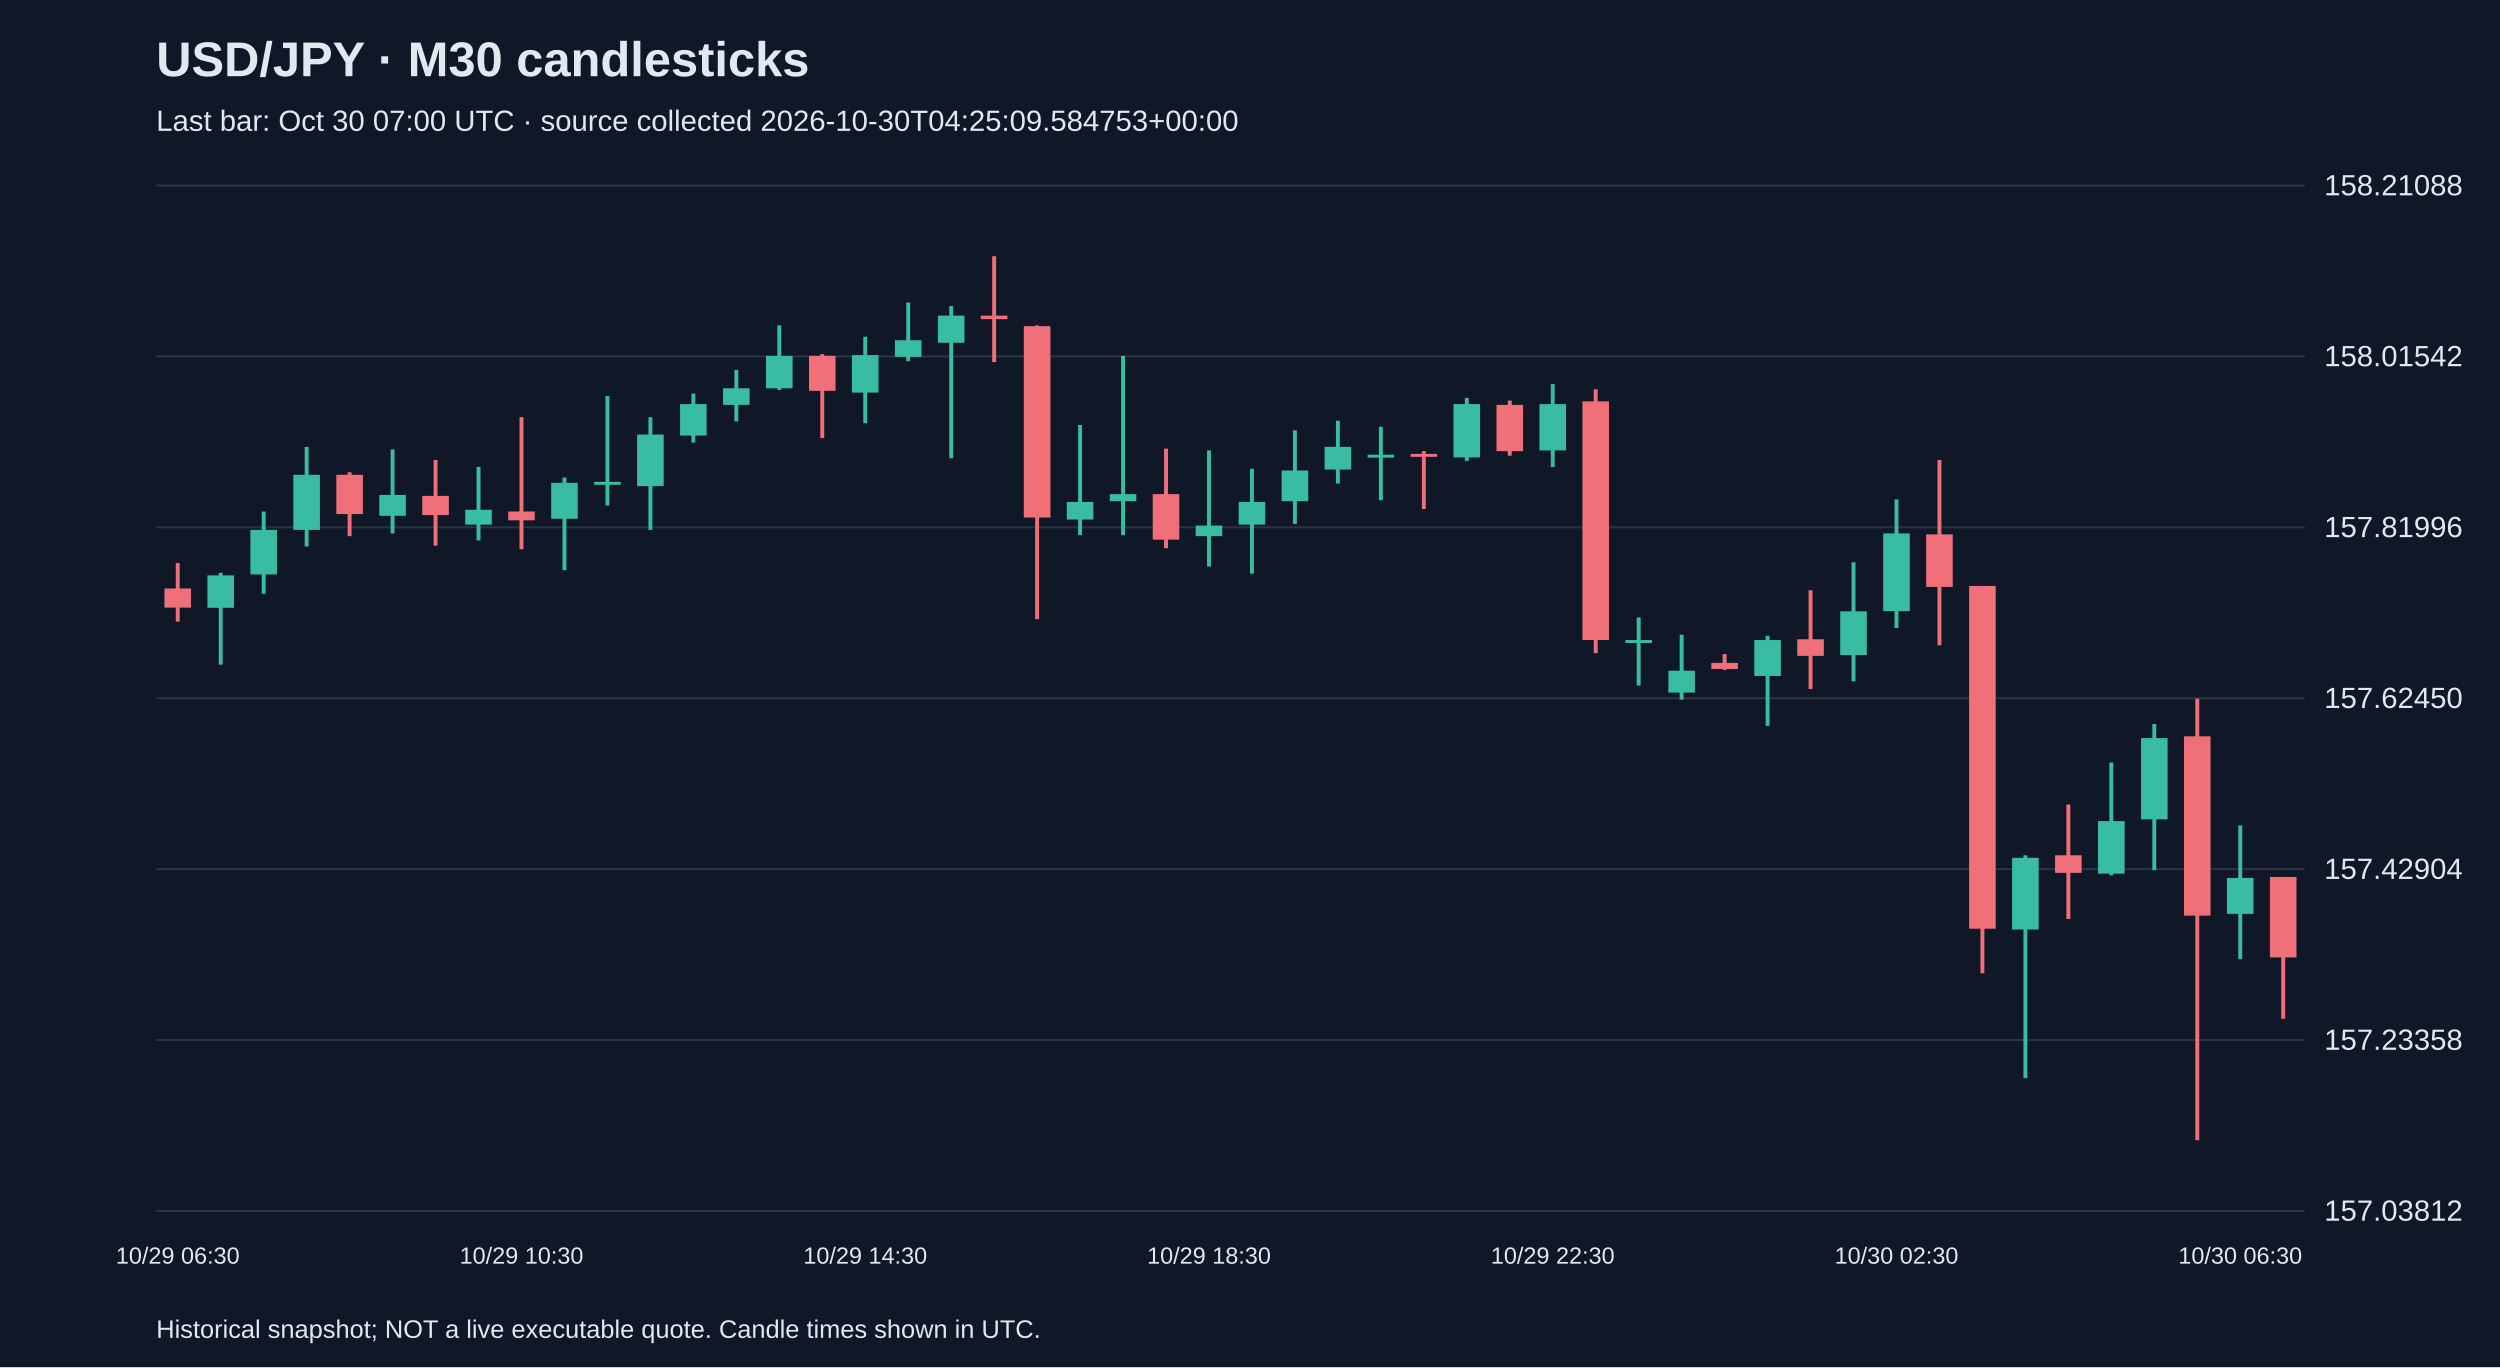
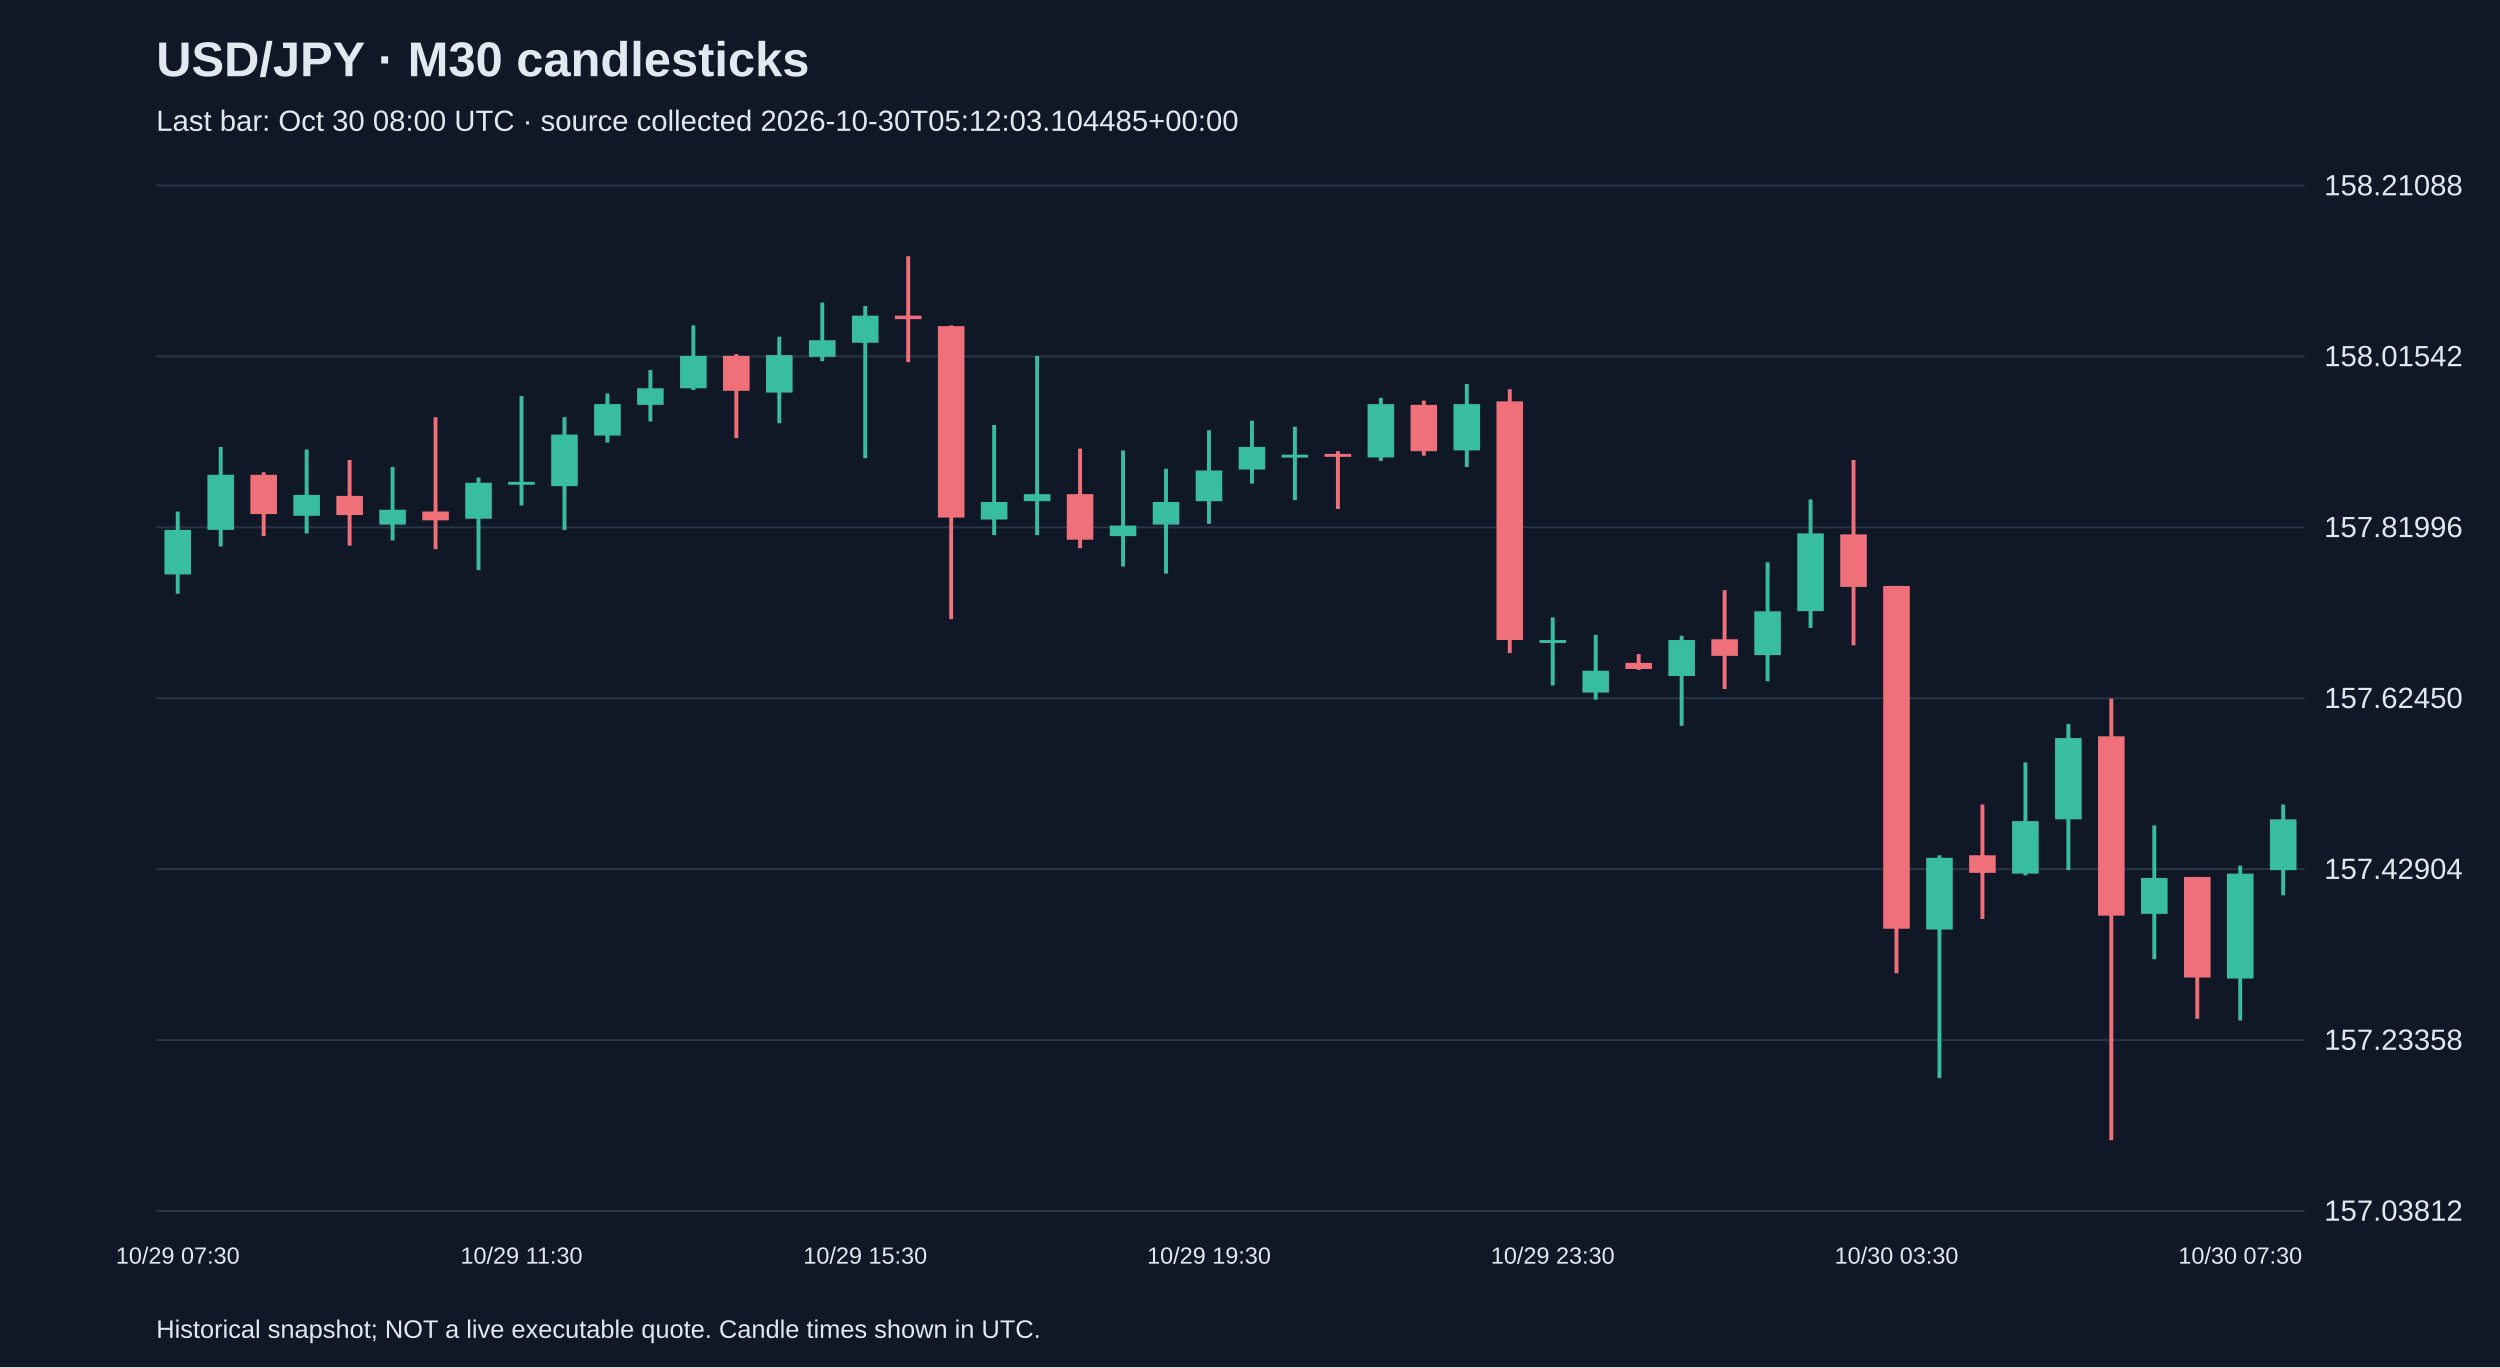
<svg xmlns="http://www.w3.org/2000/svg" viewBox="0 0 1280 700">
  <rect width="100%" height="100%" fill="#101827" />
  <style>text{font-family:Arial,sans-serif;fill:#e2e8f0}</style>
  <text x="80" y="39" font-size="25" font-weight="bold">USD/JPY · M30 candlesticks</text>
-   <text x="80" y="67" font-size="15" fill="#a6b1c5">Last bar: Oct 30 07:00 UTC · source collected 2026-10-30T04:25:09.584753+00:00</text>
+   <text x="80" y="67" font-size="15" fill="#a6b1c5">Last bar: Oct 30 08:00 UTC · source collected 2026-10-30T05:12:03.104485+00:00</text>
  <line x1="80" y1="620.0" x2="1180" y2="620.0" stroke="#283548" />
  <text x="1190" y="625.0" font-size="15">157.03812</text>
  <line x1="80" y1="532.5" x2="1180" y2="532.5" stroke="#283548" />
  <text x="1190" y="537.5" font-size="15">157.23358</text>
  <line x1="80" y1="445.0" x2="1180" y2="445.0" stroke="#283548" />
  <text x="1190" y="450.0" font-size="15">157.42904</text>
  <line x1="80" y1="357.5" x2="1180" y2="357.5" stroke="#283548" />
  <text x="1190" y="362.5" font-size="15">157.62450</text>
  <line x1="80" y1="270.0" x2="1180" y2="270.0" stroke="#283548" />
  <text x="1190" y="275.0" font-size="15">157.81996</text>
  <line x1="80" y1="182.5" x2="1180" y2="182.5" stroke="#283548" />
  <text x="1190" y="187.5" font-size="15">158.01542</text>
  <line x1="80" y1="95.0" x2="1180" y2="95.0" stroke="#283548" />
  <text x="1190" y="100.0" font-size="15">158.21088</text>
-   <line x1="91.0" y1="288.3" x2="91.0" y2="318.3" stroke="#f07079" stroke-width="2" />
-   <rect x="84.2" y="301.3" width="13.6" height="9.8" fill="#f07079" />
-   <text x="91.0" y="647" text-anchor="middle" font-size="12">10/29 06:30</text>
-   <line x1="113.0" y1="293.3" x2="113.0" y2="340.3" stroke="#38bca2" stroke-width="2" />
-   <rect x="106.2" y="294.6" width="13.6" height="16.6" fill="#38bca2" />
-   <line x1="135.0" y1="261.9" x2="135.0" y2="304.0" stroke="#38bca2" stroke-width="2" />
-   <rect x="128.2" y="271.3" width="13.6" height="22.8" fill="#38bca2" />
-   <line x1="157.0" y1="228.8" x2="157.0" y2="279.8" stroke="#38bca2" stroke-width="2" />
-   <rect x="150.2" y="243.1" width="13.6" height="28.2" fill="#38bca2" />
-   <line x1="179.0" y1="241.8" x2="179.0" y2="274.5" stroke="#f07079" stroke-width="2" />
-   <rect x="172.2" y="243.1" width="13.6" height="20.1" fill="#f07079" />
-   <line x1="201.0" y1="230.1" x2="201.0" y2="273.1" stroke="#38bca2" stroke-width="2" />
-   <rect x="194.2" y="253.4" width="13.6" height="10.7" fill="#38bca2" />
-   <line x1="223.0" y1="235.5" x2="223.0" y2="279.4" stroke="#f07079" stroke-width="2" />
-   <rect x="216.2" y="253.9" width="13.6" height="9.8" fill="#f07079" />
-   <line x1="245.0" y1="239.1" x2="245.0" y2="276.7" stroke="#38bca2" stroke-width="2" />
-   <rect x="238.2" y="261.0" width="13.6" height="7.6" fill="#38bca2" />
-   <line x1="267.0" y1="213.6" x2="267.0" y2="281.2" stroke="#f07079" stroke-width="2" />
-   <rect x="260.2" y="261.9" width="13.6" height="4.5" fill="#f07079" />
-   <text x="267.0" y="647" text-anchor="middle" font-size="12">10/29 10:30</text>
-   <line x1="289.0" y1="244.5" x2="289.0" y2="291.9" stroke="#38bca2" stroke-width="2" />
-   <rect x="282.2" y="247.2" width="13.6" height="18.4" fill="#38bca2" />
-   <line x1="311.0" y1="202.8" x2="311.0" y2="258.8" stroke="#38bca2" stroke-width="2" />
-   <rect x="304.2" y="246.7" width="13.6" height="1.5" fill="#38bca2" />
-   <line x1="333.0" y1="213.6" x2="333.0" y2="271.3" stroke="#38bca2" stroke-width="2" />
-   <rect x="326.2" y="222.5" width="13.6" height="26.4" fill="#38bca2" />
-   <line x1="355.0" y1="201.5" x2="355.0" y2="226.6" stroke="#38bca2" stroke-width="2" />
-   <rect x="348.2" y="206.9" width="13.6" height="16.1" fill="#38bca2" />
-   <line x1="377.0" y1="189.4" x2="377.0" y2="215.8" stroke="#38bca2" stroke-width="2" />
-   <rect x="370.2" y="198.8" width="13.6" height="8.5" fill="#38bca2" />
-   <line x1="399.0" y1="166.6" x2="399.0" y2="199.7" stroke="#38bca2" stroke-width="2" />
-   <rect x="392.2" y="182.2" width="13.6" height="16.6" fill="#38bca2" />
-   <line x1="421.0" y1="181.3" x2="421.0" y2="224.3" stroke="#f07079" stroke-width="2" />
-   <rect x="414.2" y="182.2" width="13.6" height="17.9" fill="#f07079" />
-   <line x1="443.0" y1="172.4" x2="443.0" y2="216.7" stroke="#38bca2" stroke-width="2" />
-   <rect x="436.2" y="181.8" width="13.6" height="19.2" fill="#38bca2" />
-   <text x="443.0" y="647" text-anchor="middle" font-size="12">10/29 14:30</text>
-   <line x1="465.0" y1="154.9" x2="465.0" y2="184.9" stroke="#38bca2" stroke-width="2" />
-   <rect x="458.2" y="174.2" width="13.6" height="8.5" fill="#38bca2" />
-   <line x1="487.0" y1="156.7" x2="487.0" y2="234.6" stroke="#38bca2" stroke-width="2" />
-   <rect x="480.2" y="161.6" width="13.6" height="13.9" fill="#38bca2" />
-   <line x1="509.0" y1="131.2" x2="509.0" y2="185.4" stroke="#f07079" stroke-width="2" />
-   <rect x="502.2" y="161.6" width="13.6" height="1.8" fill="#f07079" />
-   <line x1="531.0" y1="166.6" x2="531.0" y2="317.0" stroke="#f07079" stroke-width="2" />
-   <rect x="524.2" y="167.0" width="13.6" height="98.0" fill="#f07079" />
-   <line x1="553.0" y1="217.6" x2="553.0" y2="274.0" stroke="#38bca2" stroke-width="2" />
-   <rect x="546.2" y="257.0" width="13.6" height="9.0" fill="#38bca2" />
-   <line x1="575.0" y1="182.2" x2="575.0" y2="274.0" stroke="#38bca2" stroke-width="2" />
-   <rect x="568.2" y="253.0" width="13.6" height="3.6" fill="#38bca2" />
-   <line x1="597.0" y1="229.7" x2="597.0" y2="280.7" stroke="#f07079" stroke-width="2" />
-   <rect x="590.2" y="253.0" width="13.6" height="23.3" fill="#f07079" />
-   <line x1="619.0" y1="230.6" x2="619.0" y2="290.1" stroke="#38bca2" stroke-width="2" />
-   <rect x="612.2" y="269.1" width="13.6" height="5.4" fill="#38bca2" />
-   <text x="619.0" y="647" text-anchor="middle" font-size="12">10/29 18:30</text>
-   <line x1="641.0" y1="240.0" x2="641.0" y2="293.7" stroke="#38bca2" stroke-width="2" />
-   <rect x="634.2" y="257.0" width="13.6" height="11.6" fill="#38bca2" />
-   <line x1="663.0" y1="220.3" x2="663.0" y2="268.2" stroke="#38bca2" stroke-width="2" />
-   <rect x="656.2" y="240.9" width="13.6" height="15.7" fill="#38bca2" />
-   <line x1="685.0" y1="215.4" x2="685.0" y2="247.6" stroke="#38bca2" stroke-width="2" />
-   <rect x="678.2" y="228.8" width="13.6" height="11.6" fill="#38bca2" />
-   <line x1="707.0" y1="218.5" x2="707.0" y2="256.1" stroke="#38bca2" stroke-width="2" />
-   <rect x="700.2" y="232.8" width="13.6" height="1.5" fill="#38bca2" />
-   <line x1="729.0" y1="231.0" x2="729.0" y2="260.6" stroke="#f07079" stroke-width="2" />
-   <rect x="722.2" y="232.4" width="13.6" height="1.5" fill="#f07079" />
-   <line x1="751.0" y1="203.7" x2="751.0" y2="236.0" stroke="#38bca2" stroke-width="2" />
-   <rect x="744.2" y="206.9" width="13.6" height="27.3" fill="#38bca2" />
-   <line x1="773.0" y1="205.1" x2="773.0" y2="233.3" stroke="#f07079" stroke-width="2" />
-   <rect x="766.2" y="207.3" width="13.6" height="23.7" fill="#f07079" />
-   <line x1="795.0" y1="196.6" x2="795.0" y2="239.1" stroke="#38bca2" stroke-width="2" />
-   <rect x="788.2" y="206.9" width="13.6" height="23.7" fill="#38bca2" />
-   <text x="795.0" y="647" text-anchor="middle" font-size="12">10/29 22:30</text>
-   <line x1="817.0" y1="199.3" x2="817.0" y2="334.4" stroke="#f07079" stroke-width="2" />
-   <rect x="810.2" y="205.5" width="13.6" height="122.2" fill="#f07079" />
-   <line x1="839.0" y1="316.1" x2="839.0" y2="351.0" stroke="#38bca2" stroke-width="2" />
-   <rect x="832.2" y="327.7" width="13.6" height="1.5" fill="#38bca2" />
-   <line x1="861.0" y1="325.0" x2="861.0" y2="358.2" stroke="#38bca2" stroke-width="2" />
-   <rect x="854.2" y="343.4" width="13.6" height="11.2" fill="#38bca2" />
-   <line x1="883.0" y1="334.9" x2="883.0" y2="343.0" stroke="#f07079" stroke-width="2" />
-   <rect x="876.2" y="339.4" width="13.6" height="3.1" fill="#f07079" />
-   <line x1="905.0" y1="325.5" x2="905.0" y2="371.6" stroke="#38bca2" stroke-width="2" />
-   <rect x="898.2" y="327.7" width="13.6" height="18.4" fill="#38bca2" />
-   <line x1="927.0" y1="302.2" x2="927.0" y2="352.8" stroke="#f07079" stroke-width="2" />
-   <rect x="920.2" y="327.3" width="13.6" height="8.5" fill="#f07079" />
-   <line x1="949.0" y1="287.9" x2="949.0" y2="348.8" stroke="#38bca2" stroke-width="2" />
-   <rect x="942.2" y="313.0" width="13.6" height="22.4" fill="#38bca2" />
-   <line x1="971.0" y1="255.7" x2="971.0" y2="321.5" stroke="#38bca2" stroke-width="2" />
-   <rect x="964.2" y="273.1" width="13.6" height="39.8" fill="#38bca2" />
-   <text x="971.0" y="647" text-anchor="middle" font-size="12">10/30 02:30</text>
-   <line x1="993.0" y1="235.5" x2="993.0" y2="330.4" stroke="#f07079" stroke-width="2" />
-   <rect x="986.2" y="273.6" width="13.6" height="26.9" fill="#f07079" />
-   <line x1="1015.0" y1="300.0" x2="1015.0" y2="498.3" stroke="#f07079" stroke-width="2" />
-   <rect x="1008.2" y="300.0" width="13.6" height="175.5" fill="#f07079" />
-   <line x1="1037.0" y1="437.9" x2="1037.0" y2="552.0" stroke="#38bca2" stroke-width="2" />
-   <rect x="1030.2" y="439.2" width="13.6" height="36.7" fill="#38bca2" />
-   <line x1="1059.0" y1="411.9" x2="1059.0" y2="470.5" stroke="#f07079" stroke-width="2" />
-   <rect x="1052.2" y="437.9" width="13.6" height="9.0" fill="#f07079" />
-   <line x1="1081.0" y1="390.4" x2="1081.0" y2="448.2" stroke="#38bca2" stroke-width="2" />
-   <rect x="1074.2" y="420.4" width="13.6" height="26.9" fill="#38bca2" />
-   <line x1="1103.0" y1="370.7" x2="1103.0" y2="445.5" stroke="#38bca2" stroke-width="2" />
-   <rect x="1096.2" y="377.9" width="13.6" height="41.6" fill="#38bca2" />
-   <line x1="1125.0" y1="357.7" x2="1125.0" y2="583.8" stroke="#f07079" stroke-width="2" />
-   <rect x="1118.2" y="377.0" width="13.6" height="91.8" fill="#f07079" />
-   <line x1="1147.0" y1="422.6" x2="1147.0" y2="491.1" stroke="#38bca2" stroke-width="2" />
-   <rect x="1140.2" y="449.5" width="13.6" height="18.4" fill="#38bca2" />
-   <text x="1147.0" y="647" text-anchor="middle" font-size="12">10/30 06:30</text>
-   <line x1="1169.0" y1="449.0" x2="1169.0" y2="521.6" stroke="#f07079" stroke-width="2" />
-   <rect x="1162.2" y="449.0" width="13.6" height="41.2" fill="#f07079" />
+   <line x1="91.0" y1="261.9" x2="91.0" y2="304.0" stroke="#38bca2" stroke-width="2" />
+   <rect x="84.2" y="271.3" width="13.6" height="22.8" fill="#38bca2" />
+   <text x="91.0" y="647" text-anchor="middle" font-size="12">10/29 07:30</text>
+   <line x1="113.0" y1="228.8" x2="113.0" y2="279.8" stroke="#38bca2" stroke-width="2" />
+   <rect x="106.2" y="243.1" width="13.6" height="28.2" fill="#38bca2" />
+   <line x1="135.0" y1="241.8" x2="135.0" y2="274.5" stroke="#f07079" stroke-width="2" />
+   <rect x="128.2" y="243.1" width="13.6" height="20.1" fill="#f07079" />
+   <line x1="157.0" y1="230.1" x2="157.0" y2="273.1" stroke="#38bca2" stroke-width="2" />
+   <rect x="150.2" y="253.4" width="13.6" height="10.7" fill="#38bca2" />
+   <line x1="179.0" y1="235.5" x2="179.0" y2="279.4" stroke="#f07079" stroke-width="2" />
+   <rect x="172.2" y="253.9" width="13.6" height="9.8" fill="#f07079" />
+   <line x1="201.0" y1="239.1" x2="201.0" y2="276.7" stroke="#38bca2" stroke-width="2" />
+   <rect x="194.2" y="261.0" width="13.6" height="7.6" fill="#38bca2" />
+   <line x1="223.0" y1="213.6" x2="223.0" y2="281.2" stroke="#f07079" stroke-width="2" />
+   <rect x="216.2" y="261.9" width="13.6" height="4.5" fill="#f07079" />
+   <line x1="245.0" y1="244.5" x2="245.0" y2="291.9" stroke="#38bca2" stroke-width="2" />
+   <rect x="238.2" y="247.2" width="13.6" height="18.4" fill="#38bca2" />
+   <line x1="267.0" y1="202.8" x2="267.0" y2="258.8" stroke="#38bca2" stroke-width="2" />
+   <rect x="260.2" y="246.7" width="13.6" height="1.5" fill="#38bca2" />
+   <text x="267.0" y="647" text-anchor="middle" font-size="12">10/29 11:30</text>
+   <line x1="289.0" y1="213.6" x2="289.0" y2="271.3" stroke="#38bca2" stroke-width="2" />
+   <rect x="282.2" y="222.5" width="13.6" height="26.4" fill="#38bca2" />
+   <line x1="311.0" y1="201.5" x2="311.0" y2="226.6" stroke="#38bca2" stroke-width="2" />
+   <rect x="304.2" y="206.9" width="13.6" height="16.1" fill="#38bca2" />
+   <line x1="333.0" y1="189.4" x2="333.0" y2="215.8" stroke="#38bca2" stroke-width="2" />
+   <rect x="326.2" y="198.8" width="13.6" height="8.5" fill="#38bca2" />
+   <line x1="355.0" y1="166.6" x2="355.0" y2="199.7" stroke="#38bca2" stroke-width="2" />
+   <rect x="348.2" y="182.2" width="13.6" height="16.6" fill="#38bca2" />
+   <line x1="377.0" y1="181.3" x2="377.0" y2="224.3" stroke="#f07079" stroke-width="2" />
+   <rect x="370.2" y="182.2" width="13.6" height="17.9" fill="#f07079" />
+   <line x1="399.0" y1="172.4" x2="399.0" y2="216.7" stroke="#38bca2" stroke-width="2" />
+   <rect x="392.2" y="181.8" width="13.6" height="19.2" fill="#38bca2" />
+   <line x1="421.0" y1="154.9" x2="421.0" y2="184.9" stroke="#38bca2" stroke-width="2" />
+   <rect x="414.2" y="174.2" width="13.6" height="8.5" fill="#38bca2" />
+   <line x1="443.0" y1="156.7" x2="443.0" y2="234.6" stroke="#38bca2" stroke-width="2" />
+   <rect x="436.2" y="161.6" width="13.6" height="13.9" fill="#38bca2" />
+   <text x="443.0" y="647" text-anchor="middle" font-size="12">10/29 15:30</text>
+   <line x1="465.0" y1="131.2" x2="465.0" y2="185.4" stroke="#f07079" stroke-width="2" />
+   <rect x="458.2" y="161.6" width="13.6" height="1.8" fill="#f07079" />
+   <line x1="487.0" y1="166.6" x2="487.0" y2="317.0" stroke="#f07079" stroke-width="2" />
+   <rect x="480.2" y="167.0" width="13.6" height="98.0" fill="#f07079" />
+   <line x1="509.0" y1="217.6" x2="509.0" y2="274.0" stroke="#38bca2" stroke-width="2" />
+   <rect x="502.2" y="257.0" width="13.6" height="9.0" fill="#38bca2" />
+   <line x1="531.0" y1="182.2" x2="531.0" y2="274.0" stroke="#38bca2" stroke-width="2" />
+   <rect x="524.2" y="253.0" width="13.6" height="3.6" fill="#38bca2" />
+   <line x1="553.0" y1="229.7" x2="553.0" y2="280.7" stroke="#f07079" stroke-width="2" />
+   <rect x="546.2" y="253.0" width="13.6" height="23.3" fill="#f07079" />
+   <line x1="575.0" y1="230.6" x2="575.0" y2="290.1" stroke="#38bca2" stroke-width="2" />
+   <rect x="568.2" y="269.1" width="13.6" height="5.4" fill="#38bca2" />
+   <line x1="597.0" y1="240.0" x2="597.0" y2="293.7" stroke="#38bca2" stroke-width="2" />
+   <rect x="590.2" y="257.0" width="13.6" height="11.6" fill="#38bca2" />
+   <line x1="619.0" y1="220.3" x2="619.0" y2="268.2" stroke="#38bca2" stroke-width="2" />
+   <rect x="612.2" y="240.9" width="13.6" height="15.7" fill="#38bca2" />
+   <text x="619.0" y="647" text-anchor="middle" font-size="12">10/29 19:30</text>
+   <line x1="641.0" y1="215.4" x2="641.0" y2="247.6" stroke="#38bca2" stroke-width="2" />
+   <rect x="634.2" y="228.8" width="13.6" height="11.6" fill="#38bca2" />
+   <line x1="663.0" y1="218.5" x2="663.0" y2="256.1" stroke="#38bca2" stroke-width="2" />
+   <rect x="656.2" y="232.8" width="13.6" height="1.5" fill="#38bca2" />
+   <line x1="685.0" y1="231.0" x2="685.0" y2="260.6" stroke="#f07079" stroke-width="2" />
+   <rect x="678.2" y="232.4" width="13.6" height="1.5" fill="#f07079" />
+   <line x1="707.0" y1="203.7" x2="707.0" y2="236.0" stroke="#38bca2" stroke-width="2" />
+   <rect x="700.2" y="206.9" width="13.6" height="27.3" fill="#38bca2" />
+   <line x1="729.0" y1="205.1" x2="729.0" y2="233.3" stroke="#f07079" stroke-width="2" />
+   <rect x="722.2" y="207.3" width="13.6" height="23.7" fill="#f07079" />
+   <line x1="751.0" y1="196.6" x2="751.0" y2="239.1" stroke="#38bca2" stroke-width="2" />
+   <rect x="744.2" y="206.9" width="13.6" height="23.7" fill="#38bca2" />
+   <line x1="773.0" y1="199.3" x2="773.0" y2="334.4" stroke="#f07079" stroke-width="2" />
+   <rect x="766.2" y="205.5" width="13.6" height="122.2" fill="#f07079" />
+   <line x1="795.0" y1="316.1" x2="795.0" y2="351.0" stroke="#38bca2" stroke-width="2" />
+   <rect x="788.2" y="327.7" width="13.6" height="1.5" fill="#38bca2" />
+   <text x="795.0" y="647" text-anchor="middle" font-size="12">10/29 23:30</text>
+   <line x1="817.0" y1="325.0" x2="817.0" y2="358.2" stroke="#38bca2" stroke-width="2" />
+   <rect x="810.2" y="343.4" width="13.6" height="11.2" fill="#38bca2" />
+   <line x1="839.0" y1="334.9" x2="839.0" y2="343.0" stroke="#f07079" stroke-width="2" />
+   <rect x="832.2" y="339.4" width="13.6" height="3.1" fill="#f07079" />
+   <line x1="861.0" y1="325.5" x2="861.0" y2="371.6" stroke="#38bca2" stroke-width="2" />
+   <rect x="854.2" y="327.7" width="13.6" height="18.4" fill="#38bca2" />
+   <line x1="883.0" y1="302.2" x2="883.0" y2="352.8" stroke="#f07079" stroke-width="2" />
+   <rect x="876.2" y="327.3" width="13.6" height="8.5" fill="#f07079" />
+   <line x1="905.0" y1="287.9" x2="905.0" y2="348.8" stroke="#38bca2" stroke-width="2" />
+   <rect x="898.2" y="313.0" width="13.6" height="22.4" fill="#38bca2" />
+   <line x1="927.0" y1="255.7" x2="927.0" y2="321.5" stroke="#38bca2" stroke-width="2" />
+   <rect x="920.2" y="273.1" width="13.6" height="39.8" fill="#38bca2" />
+   <line x1="949.0" y1="235.5" x2="949.0" y2="330.4" stroke="#f07079" stroke-width="2" />
+   <rect x="942.2" y="273.6" width="13.6" height="26.9" fill="#f07079" />
+   <line x1="971.0" y1="300.0" x2="971.0" y2="498.3" stroke="#f07079" stroke-width="2" />
+   <rect x="964.2" y="300.0" width="13.6" height="175.5" fill="#f07079" />
+   <text x="971.0" y="647" text-anchor="middle" font-size="12">10/30 03:30</text>
+   <line x1="993.0" y1="437.9" x2="993.0" y2="552.0" stroke="#38bca2" stroke-width="2" />
+   <rect x="986.2" y="439.2" width="13.6" height="36.7" fill="#38bca2" />
+   <line x1="1015.0" y1="411.9" x2="1015.0" y2="470.5" stroke="#f07079" stroke-width="2" />
+   <rect x="1008.2" y="437.9" width="13.6" height="9.0" fill="#f07079" />
+   <line x1="1037.0" y1="390.4" x2="1037.0" y2="448.2" stroke="#38bca2" stroke-width="2" />
+   <rect x="1030.2" y="420.4" width="13.6" height="26.9" fill="#38bca2" />
+   <line x1="1059.0" y1="370.7" x2="1059.0" y2="445.5" stroke="#38bca2" stroke-width="2" />
+   <rect x="1052.2" y="377.9" width="13.6" height="41.6" fill="#38bca2" />
+   <line x1="1081.0" y1="357.7" x2="1081.0" y2="583.8" stroke="#f07079" stroke-width="2" />
+   <rect x="1074.2" y="377.0" width="13.6" height="91.8" fill="#f07079" />
+   <line x1="1103.0" y1="422.6" x2="1103.0" y2="491.1" stroke="#38bca2" stroke-width="2" />
+   <rect x="1096.2" y="449.5" width="13.6" height="18.4" fill="#38bca2" />
+   <line x1="1125.0" y1="449.0" x2="1125.0" y2="521.6" stroke="#f07079" stroke-width="2" />
+   <rect x="1118.2" y="449.0" width="13.6" height="51.5" fill="#f07079" />
+   <line x1="1147.0" y1="443.2" x2="1147.0" y2="522.5" stroke="#38bca2" stroke-width="2" />
+   <rect x="1140.2" y="447.3" width="13.6" height="53.7" fill="#38bca2" />
+   <text x="1147.0" y="647" text-anchor="middle" font-size="12">10/30 07:30</text>
+   <line x1="1169.0" y1="411.9" x2="1169.0" y2="458.4" stroke="#38bca2" stroke-width="2" />
+   <rect x="1162.2" y="419.5" width="13.6" height="26.0" fill="#38bca2" />
  <text x="80" y="685" font-size="13">Historical snapshot; NOT a live executable quote. Candle times shown in UTC.</text>
</svg>
